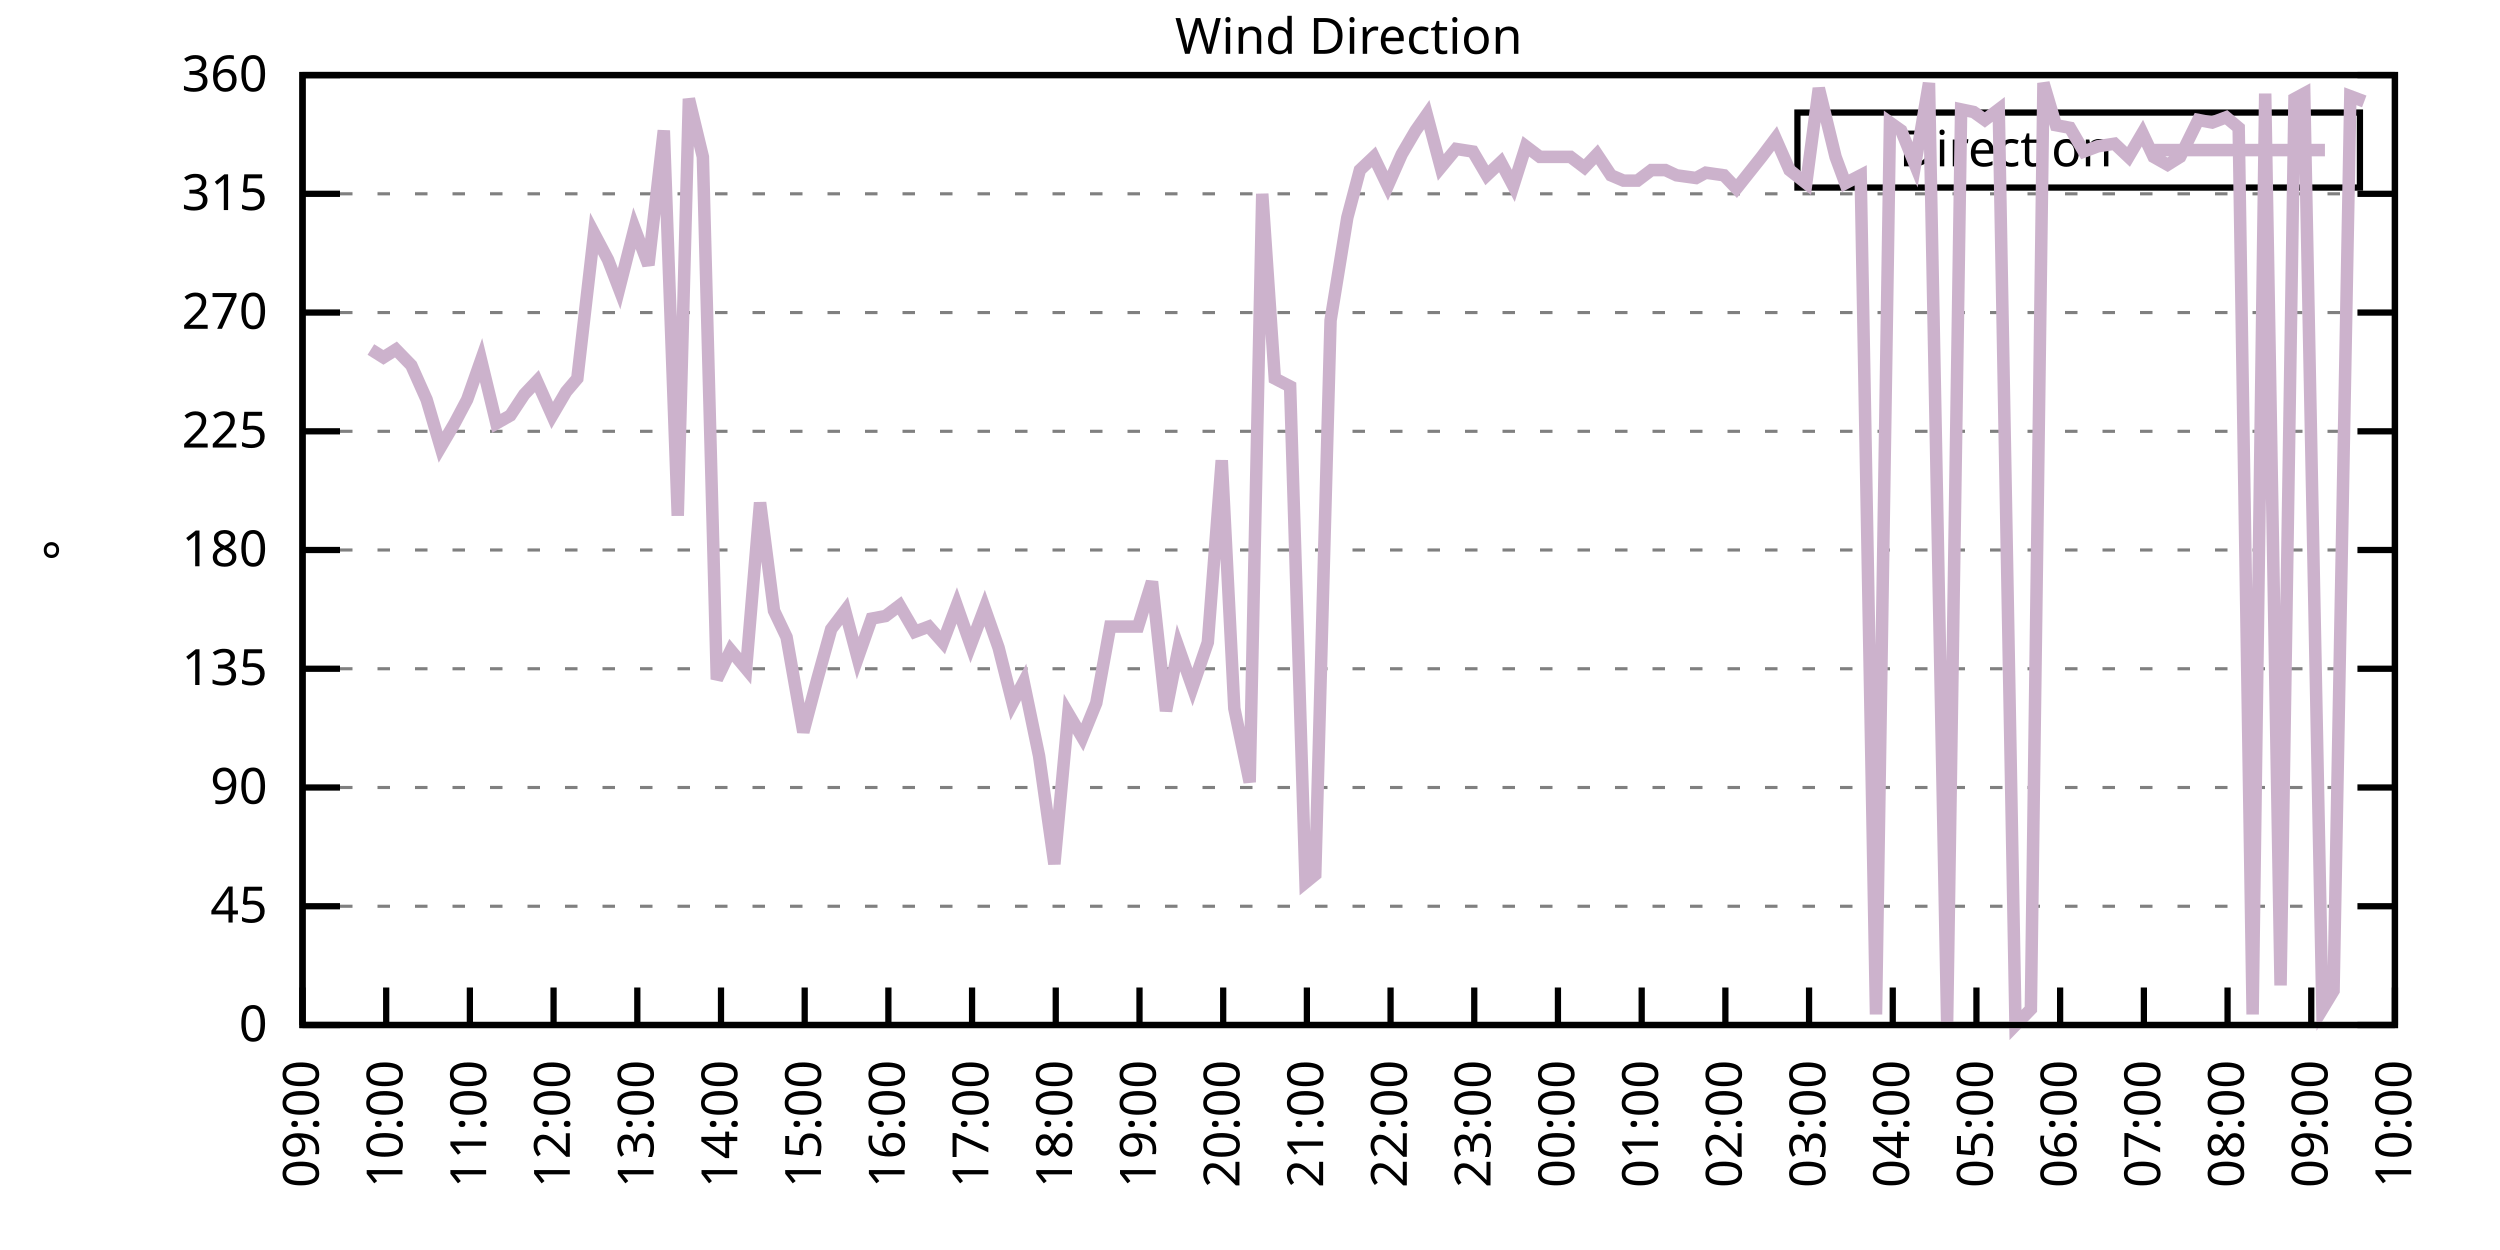
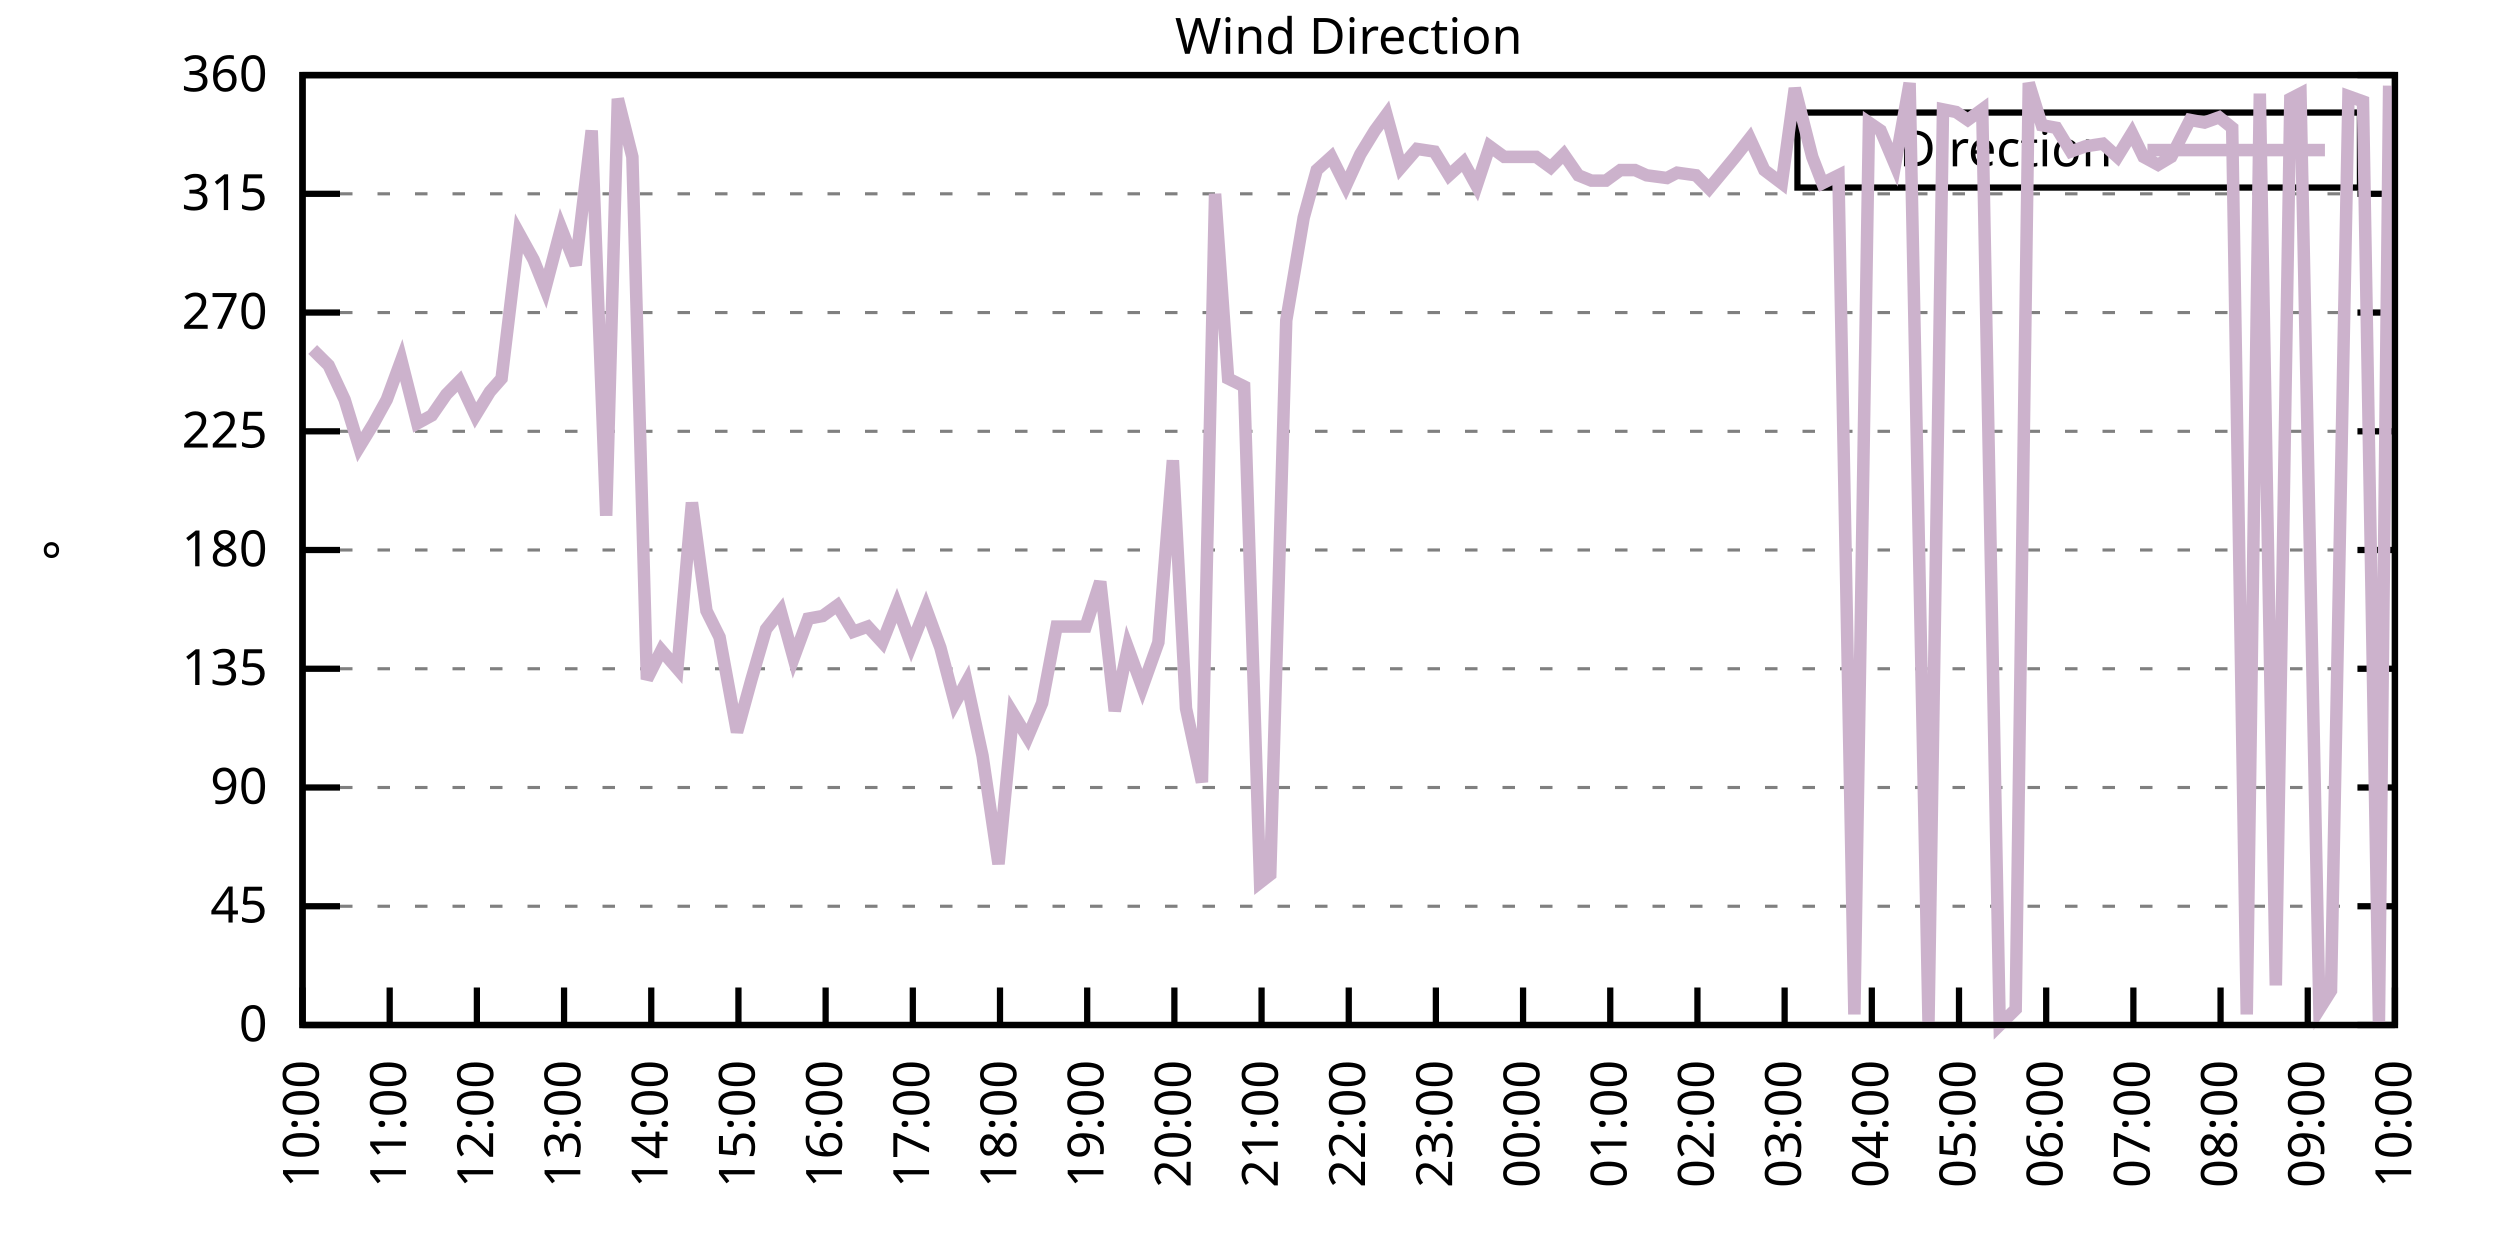
<svg xmlns="http://www.w3.org/2000/svg" xmlns:xlink="http://www.w3.org/1999/xlink" width="400" height="200" viewBox="0 0 400 200">
  <g id="gnuplot_canvas">
    <rect x="0" y="0" width="400" height="200" fill="none" />
    <defs>
      <circle id="gpDot" r="0.5" stroke-width="0.5" stroke="currentColor" />
      <path id="gpPt0" stroke-width="0.333" stroke="currentColor" d="M-1,0 h2 M0,-1 v2" />
      <path id="gpPt1" stroke-width="0.333" stroke="currentColor" d="M-1,-1 L1,1 M1,-1 L-1,1" />
      <path id="gpPt2" stroke-width="0.333" stroke="currentColor" d="M-1,0 L1,0 M0,-1 L0,1 M-1,-1 L1,1 M-1,1 L1,-1" />
      <rect id="gpPt3" stroke-width="0.333" stroke="currentColor" x="-1" y="-1" width="2" height="2" />
      <rect id="gpPt4" stroke-width="0.333" stroke="currentColor" fill="currentColor" x="-1" y="-1" width="2" height="2" />
      <circle id="gpPt5" stroke-width="0.333" stroke="currentColor" cx="0" cy="0" r="1" />
      <use xlink:href="#gpPt5" id="gpPt6" fill="currentColor" stroke="none" />
      <path id="gpPt7" stroke-width="0.333" stroke="currentColor" d="M0,-1.33 L-1.33,0.67 L1.33,0.67 z" />
      <use xlink:href="#gpPt7" id="gpPt8" fill="currentColor" stroke="none" />
      <use xlink:href="#gpPt7" id="gpPt9" stroke="currentColor" transform="rotate(180)" />
      <use xlink:href="#gpPt9" id="gpPt10" fill="currentColor" stroke="none" />
      <use xlink:href="#gpPt3" id="gpPt11" stroke="currentColor" transform="rotate(45)" />
      <use xlink:href="#gpPt11" id="gpPt12" fill="currentColor" stroke="none" />
      <path id="gpPt13" stroke-width="0.333" stroke="currentColor" d="M0,1.330 L1.265,0.411 L0.782,-1.067 L-0.782,-1.076 L-1.265,0.411 z" />
      <use xlink:href="#gpPt13" id="gpPt14" fill="currentColor" stroke="none" />
      <filter id="textbox" filterUnits="objectBoundingBox" x="0" y="0" height="1" width="1">
        <feFlood flood-color="white" flood-opacity="1" result="bgnd" />
        <feComposite in="SourceGraphic" in2="bgnd" operator="atop" />
      </filter>
      <filter id="greybox" filterUnits="objectBoundingBox" x="0" y="0" height="1" width="1">
        <feFlood flood-color="lightgrey" flood-opacity="1" result="grey" />
        <feComposite in="SourceGraphic" in2="grey" operator="atop" />
      </filter>
    </defs>
    <g fill="none" color="white" stroke="currentColor" stroke-width="1.00" stroke-linecap="butt" stroke-linejoin="miter">
</g>
    <g fill="none" color="black" stroke="currentColor" stroke-width="1.00" stroke-linecap="butt" stroke-linejoin="miter">
      <g stroke="none" shape-rendering="crispEdges">
        <polygon fill="rgb(255, 255, 255)" points="48.40,164.00 383.18,164.00 383.18,12.02 48.40,12.02 " />
      </g>
    </g>
    <g fill="none" color="black" stroke="currentColor" stroke-width="1.00" stroke-linecap="butt" stroke-linejoin="miter">
</g>
    <g fill="none" color="black" stroke="black" stroke-width="0.50" stroke-linecap="butt" stroke-linejoin="miter">
</g>
    <g fill="none" color="gray" stroke="currentColor" stroke-width="0.50" stroke-linecap="butt" stroke-linejoin="miter">
      <path stroke="gray" stroke-dasharray="2,4" class="gridline" d="M48.40,164.00 L383.19,164.00  " />
    </g>
    <g fill="none" color="gray" stroke="gray" stroke-width="1.00" stroke-linecap="butt" stroke-linejoin="miter">
</g>
    <g fill="none" color="black" stroke="currentColor" stroke-width="1.00" stroke-linecap="butt" stroke-linejoin="miter">
      <path stroke="black" d="M48.40,164.00 L54.40,164.00 M383.19,164.00 L377.19,164.00  " />
      <g transform="translate(42.80,166.60)" stroke="none" fill="black" font-family="Sans" font-size="8.00" text-anchor="end">
        <text>
          <tspan font-family="Sans"> 0</tspan>
        </text>
      </g>
    </g>
    <g fill="none" color="black" stroke="currentColor" stroke-width="1.00" stroke-linecap="butt" stroke-linejoin="miter">
</g>
    <g fill="none" color="black" stroke="black" stroke-width="0.50" stroke-linecap="butt" stroke-linejoin="miter">
</g>
    <g fill="none" color="gray" stroke="currentColor" stroke-width="0.50" stroke-linecap="butt" stroke-linejoin="miter">
      <path stroke="gray" stroke-dasharray="2,4" class="gridline" d="M48.40,145.00 L383.19,145.00  " />
    </g>
    <g fill="none" color="gray" stroke="gray" stroke-width="1.00" stroke-linecap="butt" stroke-linejoin="miter">
</g>
    <g fill="none" color="black" stroke="currentColor" stroke-width="1.00" stroke-linecap="butt" stroke-linejoin="miter">
      <path stroke="black" d="M48.40,145.00 L54.40,145.00 M383.19,145.00 L377.19,145.00  " />
      <g transform="translate(42.80,147.60)" stroke="none" fill="black" font-family="Sans" font-size="8.00" text-anchor="end">
        <text>
          <tspan font-family="Sans"> 45</tspan>
        </text>
      </g>
    </g>
    <g fill="none" color="black" stroke="currentColor" stroke-width="1.00" stroke-linecap="butt" stroke-linejoin="miter">
</g>
    <g fill="none" color="black" stroke="black" stroke-width="0.50" stroke-linecap="butt" stroke-linejoin="miter">
</g>
    <g fill="none" color="gray" stroke="currentColor" stroke-width="0.50" stroke-linecap="butt" stroke-linejoin="miter">
      <path stroke="gray" stroke-dasharray="2,4" class="gridline" d="M48.40,126.00 L383.19,126.00  " />
    </g>
    <g fill="none" color="gray" stroke="gray" stroke-width="1.00" stroke-linecap="butt" stroke-linejoin="miter">
</g>
    <g fill="none" color="black" stroke="currentColor" stroke-width="1.00" stroke-linecap="butt" stroke-linejoin="miter">
      <path stroke="black" d="M48.40,126.00 L54.40,126.00 M383.19,126.00 L377.19,126.00  " />
      <g transform="translate(42.80,128.60)" stroke="none" fill="black" font-family="Sans" font-size="8.00" text-anchor="end">
        <text>
          <tspan font-family="Sans"> 90</tspan>
        </text>
      </g>
    </g>
    <g fill="none" color="black" stroke="currentColor" stroke-width="1.00" stroke-linecap="butt" stroke-linejoin="miter">
</g>
    <g fill="none" color="black" stroke="black" stroke-width="0.50" stroke-linecap="butt" stroke-linejoin="miter">
</g>
    <g fill="none" color="gray" stroke="currentColor" stroke-width="0.50" stroke-linecap="butt" stroke-linejoin="miter">
      <path stroke="gray" stroke-dasharray="2,4" class="gridline" d="M48.40,107.00 L383.19,107.00  " />
    </g>
    <g fill="none" color="gray" stroke="gray" stroke-width="1.00" stroke-linecap="butt" stroke-linejoin="miter">
</g>
    <g fill="none" color="black" stroke="currentColor" stroke-width="1.00" stroke-linecap="butt" stroke-linejoin="miter">
      <path stroke="black" d="M48.40,107.00 L54.40,107.00 M383.19,107.00 L377.19,107.00  " />
      <g transform="translate(42.80,109.60)" stroke="none" fill="black" font-family="Sans" font-size="8.00" text-anchor="end">
        <text>
          <tspan font-family="Sans"> 135</tspan>
        </text>
      </g>
    </g>
    <g fill="none" color="black" stroke="currentColor" stroke-width="1.00" stroke-linecap="butt" stroke-linejoin="miter">
</g>
    <g fill="none" color="black" stroke="black" stroke-width="0.50" stroke-linecap="butt" stroke-linejoin="miter">
</g>
    <g fill="none" color="gray" stroke="currentColor" stroke-width="0.50" stroke-linecap="butt" stroke-linejoin="miter">
      <path stroke="gray" stroke-dasharray="2,4" class="gridline" d="M48.40,88.00 L383.19,88.00  " />
    </g>
    <g fill="none" color="gray" stroke="gray" stroke-width="1.00" stroke-linecap="butt" stroke-linejoin="miter">
</g>
    <g fill="none" color="black" stroke="currentColor" stroke-width="1.00" stroke-linecap="butt" stroke-linejoin="miter">
      <path stroke="black" d="M48.40,88.00 L54.40,88.00 M383.19,88.00 L377.19,88.00  " />
      <g transform="translate(42.80,90.60)" stroke="none" fill="black" font-family="Sans" font-size="8.00" text-anchor="end">
        <text>
          <tspan font-family="Sans"> 180</tspan>
        </text>
      </g>
    </g>
    <g fill="none" color="black" stroke="currentColor" stroke-width="1.00" stroke-linecap="butt" stroke-linejoin="miter">
</g>
    <g fill="none" color="black" stroke="black" stroke-width="0.50" stroke-linecap="butt" stroke-linejoin="miter">
</g>
    <g fill="none" color="gray" stroke="currentColor" stroke-width="0.50" stroke-linecap="butt" stroke-linejoin="miter">
      <path stroke="gray" stroke-dasharray="2,4" class="gridline" d="M48.40,69.01 L383.19,69.01  " />
    </g>
    <g fill="none" color="gray" stroke="gray" stroke-width="1.00" stroke-linecap="butt" stroke-linejoin="miter">
</g>
    <g fill="none" color="black" stroke="currentColor" stroke-width="1.00" stroke-linecap="butt" stroke-linejoin="miter">
      <path stroke="black" d="M48.40,69.01 L54.40,69.01 M383.19,69.01 L377.19,69.01  " />
      <g transform="translate(42.80,71.61)" stroke="none" fill="black" font-family="Sans" font-size="8.00" text-anchor="end">
        <text>
          <tspan font-family="Sans"> 225</tspan>
        </text>
      </g>
    </g>
    <g fill="none" color="black" stroke="currentColor" stroke-width="1.00" stroke-linecap="butt" stroke-linejoin="miter">
</g>
    <g fill="none" color="black" stroke="black" stroke-width="0.50" stroke-linecap="butt" stroke-linejoin="miter">
</g>
    <g fill="none" color="gray" stroke="currentColor" stroke-width="0.50" stroke-linecap="butt" stroke-linejoin="miter">
      <path stroke="gray" stroke-dasharray="2,4" class="gridline" d="M48.40,50.01 L383.19,50.01  " />
    </g>
    <g fill="none" color="gray" stroke="gray" stroke-width="1.00" stroke-linecap="butt" stroke-linejoin="miter">
</g>
    <g fill="none" color="black" stroke="currentColor" stroke-width="1.00" stroke-linecap="butt" stroke-linejoin="miter">
      <path stroke="black" d="M48.40,50.01 L54.40,50.01 M383.19,50.01 L377.19,50.01  " />
      <g transform="translate(42.80,52.61)" stroke="none" fill="black" font-family="Sans" font-size="8.00" text-anchor="end">
        <text>
          <tspan font-family="Sans"> 270</tspan>
        </text>
      </g>
    </g>
    <g fill="none" color="black" stroke="currentColor" stroke-width="1.00" stroke-linecap="butt" stroke-linejoin="miter">
</g>
    <g fill="none" color="black" stroke="black" stroke-width="0.50" stroke-linecap="butt" stroke-linejoin="miter">
</g>
    <g fill="none" color="gray" stroke="currentColor" stroke-width="0.50" stroke-linecap="butt" stroke-linejoin="miter">
      <path stroke="gray" stroke-dasharray="2,4" class="gridline" d="M48.40,31.01 L383.19,31.01  " />
    </g>
    <g fill="none" color="gray" stroke="gray" stroke-width="1.00" stroke-linecap="butt" stroke-linejoin="miter">
</g>
    <g fill="none" color="black" stroke="currentColor" stroke-width="1.00" stroke-linecap="butt" stroke-linejoin="miter">
      <path stroke="black" d="M48.40,31.01 L54.40,31.01 M383.19,31.01 L377.19,31.01  " />
      <g transform="translate(42.80,33.61)" stroke="none" fill="black" font-family="Sans" font-size="8.00" text-anchor="end">
        <text>
          <tspan font-family="Sans"> 315</tspan>
        </text>
      </g>
    </g>
    <g fill="none" color="black" stroke="currentColor" stroke-width="1.00" stroke-linecap="butt" stroke-linejoin="miter">
</g>
    <g fill="none" color="black" stroke="black" stroke-width="0.50" stroke-linecap="butt" stroke-linejoin="miter">
</g>
    <g fill="none" color="gray" stroke="currentColor" stroke-width="0.50" stroke-linecap="butt" stroke-linejoin="miter">
      <path stroke="gray" stroke-dasharray="2,4" class="gridline" d="M48.40,12.01 L383.19,12.01  " />
    </g>
    <g fill="none" color="gray" stroke="gray" stroke-width="1.00" stroke-linecap="butt" stroke-linejoin="miter">
</g>
    <g fill="none" color="black" stroke="currentColor" stroke-width="1.00" stroke-linecap="butt" stroke-linejoin="miter">
      <path stroke="black" d="M48.40,12.01 L54.40,12.01 M383.19,12.01 L377.19,12.01  " />
      <g transform="translate(42.80,14.61)" stroke="none" fill="black" font-family="Sans" font-size="8.00" text-anchor="end">
        <text>
          <tspan font-family="Sans"> 360</tspan>
        </text>
      </g>
    </g>
    <g fill="none" color="black" stroke="currentColor" stroke-width="1.00" stroke-linecap="butt" stroke-linejoin="miter">
      <path stroke="black" d="M48.40,164.00 L48.40,158.00  " />
      <g transform="translate(51.00,169.60) rotate(270.00)" stroke="none" fill="black" font-family="Sans" font-size="8.00" text-anchor="end">
        <text>
-           <tspan font-family="Sans">09:00</tspan>
-         </text>
-       </g>
-     </g>
-     <g fill="none" color="black" stroke="currentColor" stroke-width="1.00" stroke-linecap="butt" stroke-linejoin="miter">
-       <path stroke="black" d="M61.79,164.00 L61.79,158.00  " />
-       <g transform="translate(64.39,169.60) rotate(270.00)" stroke="none" fill="black" font-family="Sans" font-size="8.00" text-anchor="end">
-         <text>
          <tspan font-family="Sans">10:00</tspan>
        </text>
      </g>
    </g>
    <g fill="none" color="black" stroke="currentColor" stroke-width="1.00" stroke-linecap="butt" stroke-linejoin="miter">
-       <path stroke="black" d="M75.18,164.00 L75.18,158.00  " />
-       <g transform="translate(77.78,169.60) rotate(270.00)" stroke="none" fill="black" font-family="Sans" font-size="8.00" text-anchor="end">
+       <path stroke="black" d="M62.35,164.00 L62.35,158.00  " />
+       <g transform="translate(64.95,169.60) rotate(270.00)" stroke="none" fill="black" font-family="Sans" font-size="8.00" text-anchor="end">
        <text>
          <tspan font-family="Sans">11:00</tspan>
        </text>
      </g>
    </g>
    <g fill="none" color="black" stroke="currentColor" stroke-width="1.00" stroke-linecap="butt" stroke-linejoin="miter">
-       <path stroke="black" d="M88.57,164.00 L88.57,158.00  " />
-       <g transform="translate(91.17,169.60) rotate(270.00)" stroke="none" fill="black" font-family="Sans" font-size="8.00" text-anchor="end">
+       <path stroke="black" d="M76.30,164.00 L76.30,158.00  " />
+       <g transform="translate(78.90,169.60) rotate(270.00)" stroke="none" fill="black" font-family="Sans" font-size="8.00" text-anchor="end">
        <text>
          <tspan font-family="Sans">12:00</tspan>
        </text>
      </g>
    </g>
    <g fill="none" color="black" stroke="currentColor" stroke-width="1.00" stroke-linecap="butt" stroke-linejoin="miter">
-       <path stroke="black" d="M101.97,164.00 L101.97,158.00  " />
-       <g transform="translate(104.57,169.60) rotate(270.00)" stroke="none" fill="black" font-family="Sans" font-size="8.00" text-anchor="end">
+       <path stroke="black" d="M90.25,164.00 L90.25,158.00  " />
+       <g transform="translate(92.85,169.60) rotate(270.00)" stroke="none" fill="black" font-family="Sans" font-size="8.00" text-anchor="end">
        <text>
          <tspan font-family="Sans">13:00</tspan>
        </text>
      </g>
    </g>
    <g fill="none" color="black" stroke="currentColor" stroke-width="1.00" stroke-linecap="butt" stroke-linejoin="miter">
-       <path stroke="black" d="M115.36,164.00 L115.36,158.00  " />
-       <g transform="translate(117.96,169.60) rotate(270.00)" stroke="none" fill="black" font-family="Sans" font-size="8.00" text-anchor="end">
+       <path stroke="black" d="M104.20,164.00 L104.20,158.00  " />
+       <g transform="translate(106.80,169.60) rotate(270.00)" stroke="none" fill="black" font-family="Sans" font-size="8.00" text-anchor="end">
        <text>
          <tspan font-family="Sans">14:00</tspan>
        </text>
      </g>
    </g>
    <g fill="none" color="black" stroke="currentColor" stroke-width="1.00" stroke-linecap="butt" stroke-linejoin="miter">
-       <path stroke="black" d="M128.75,164.00 L128.75,158.00  " />
-       <g transform="translate(131.35,169.60) rotate(270.00)" stroke="none" fill="black" font-family="Sans" font-size="8.00" text-anchor="end">
+       <path stroke="black" d="M118.15,164.00 L118.15,158.00  " />
+       <g transform="translate(120.75,169.60) rotate(270.00)" stroke="none" fill="black" font-family="Sans" font-size="8.00" text-anchor="end">
        <text>
          <tspan font-family="Sans">15:00</tspan>
        </text>
      </g>
    </g>
    <g fill="none" color="black" stroke="currentColor" stroke-width="1.00" stroke-linecap="butt" stroke-linejoin="miter">
-       <path stroke="black" d="M142.14,164.00 L142.14,158.00  " />
-       <g transform="translate(144.74,169.60) rotate(270.00)" stroke="none" fill="black" font-family="Sans" font-size="8.00" text-anchor="end">
+       <path stroke="black" d="M132.10,164.00 L132.10,158.00  " />
+       <g transform="translate(134.70,169.60) rotate(270.00)" stroke="none" fill="black" font-family="Sans" font-size="8.00" text-anchor="end">
        <text>
          <tspan font-family="Sans">16:00</tspan>
        </text>
      </g>
    </g>
    <g fill="none" color="black" stroke="currentColor" stroke-width="1.00" stroke-linecap="butt" stroke-linejoin="miter">
-       <path stroke="black" d="M155.53,164.00 L155.53,158.00  " />
-       <g transform="translate(158.13,169.60) rotate(270.00)" stroke="none" fill="black" font-family="Sans" font-size="8.00" text-anchor="end">
+       <path stroke="black" d="M146.05,164.00 L146.05,158.00  " />
+       <g transform="translate(148.65,169.60) rotate(270.00)" stroke="none" fill="black" font-family="Sans" font-size="8.00" text-anchor="end">
        <text>
          <tspan font-family="Sans">17:00</tspan>
        </text>
      </g>
    </g>
    <g fill="none" color="black" stroke="currentColor" stroke-width="1.00" stroke-linecap="butt" stroke-linejoin="miter">
-       <path stroke="black" d="M168.92,164.00 L168.92,158.00  " />
-       <g transform="translate(171.52,169.60) rotate(270.00)" stroke="none" fill="black" font-family="Sans" font-size="8.00" text-anchor="end">
+       <path stroke="black" d="M160.00,164.00 L160.00,158.00  " />
+       <g transform="translate(162.60,169.60) rotate(270.00)" stroke="none" fill="black" font-family="Sans" font-size="8.00" text-anchor="end">
        <text>
          <tspan font-family="Sans">18:00</tspan>
        </text>
      </g>
    </g>
    <g fill="none" color="black" stroke="currentColor" stroke-width="1.00" stroke-linecap="butt" stroke-linejoin="miter">
-       <path stroke="black" d="M182.32,164.00 L182.32,158.00  " />
-       <g transform="translate(184.92,169.60) rotate(270.00)" stroke="none" fill="black" font-family="Sans" font-size="8.00" text-anchor="end">
+       <path stroke="black" d="M173.95,164.00 L173.95,158.00  " />
+       <g transform="translate(176.55,169.60) rotate(270.00)" stroke="none" fill="black" font-family="Sans" font-size="8.00" text-anchor="end">
        <text>
          <tspan font-family="Sans">19:00</tspan>
        </text>
      </g>
    </g>
    <g fill="none" color="black" stroke="currentColor" stroke-width="1.00" stroke-linecap="butt" stroke-linejoin="miter">
-       <path stroke="black" d="M195.71,164.00 L195.71,158.00  " />
-       <g transform="translate(198.31,169.60) rotate(270.00)" stroke="none" fill="black" font-family="Sans" font-size="8.00" text-anchor="end">
+       <path stroke="black" d="M187.90,164.00 L187.90,158.00  " />
+       <g transform="translate(190.50,169.60) rotate(270.00)" stroke="none" fill="black" font-family="Sans" font-size="8.00" text-anchor="end">
        <text>
          <tspan font-family="Sans">20:00</tspan>
        </text>
      </g>
    </g>
    <g fill="none" color="black" stroke="currentColor" stroke-width="1.00" stroke-linecap="butt" stroke-linejoin="miter">
-       <path stroke="black" d="M209.10,164.00 L209.10,158.00  " />
-       <g transform="translate(211.70,169.60) rotate(270.00)" stroke="none" fill="black" font-family="Sans" font-size="8.00" text-anchor="end">
+       <path stroke="black" d="M201.85,164.00 L201.85,158.00  " />
+       <g transform="translate(204.45,169.60) rotate(270.00)" stroke="none" fill="black" font-family="Sans" font-size="8.00" text-anchor="end">
        <text>
          <tspan font-family="Sans">21:00</tspan>
        </text>
      </g>
    </g>
    <g fill="none" color="black" stroke="currentColor" stroke-width="1.00" stroke-linecap="butt" stroke-linejoin="miter">
-       <path stroke="black" d="M222.49,164.00 L222.49,158.00  " />
-       <g transform="translate(225.09,169.60) rotate(270.00)" stroke="none" fill="black" font-family="Sans" font-size="8.00" text-anchor="end">
+       <path stroke="black" d="M215.80,164.00 L215.80,158.00  " />
+       <g transform="translate(218.40,169.60) rotate(270.00)" stroke="none" fill="black" font-family="Sans" font-size="8.00" text-anchor="end">
        <text>
          <tspan font-family="Sans">22:00</tspan>
        </text>
      </g>
    </g>
    <g fill="none" color="black" stroke="currentColor" stroke-width="1.00" stroke-linecap="butt" stroke-linejoin="miter">
-       <path stroke="black" d="M235.88,164.00 L235.88,158.00  " />
-       <g transform="translate(238.48,169.60) rotate(270.00)" stroke="none" fill="black" font-family="Sans" font-size="8.00" text-anchor="end">
+       <path stroke="black" d="M229.74,164.00 L229.74,158.00  " />
+       <g transform="translate(232.34,169.60) rotate(270.00)" stroke="none" fill="black" font-family="Sans" font-size="8.00" text-anchor="end">
        <text>
          <tspan font-family="Sans">23:00</tspan>
        </text>
      </g>
    </g>
    <g fill="none" color="black" stroke="currentColor" stroke-width="1.00" stroke-linecap="butt" stroke-linejoin="miter">
-       <path stroke="black" d="M249.27,164.00 L249.27,158.00  " />
-       <g transform="translate(251.87,169.60) rotate(270.00)" stroke="none" fill="black" font-family="Sans" font-size="8.00" text-anchor="end">
+       <path stroke="black" d="M243.69,164.00 L243.69,158.00  " />
+       <g transform="translate(246.29,169.60) rotate(270.00)" stroke="none" fill="black" font-family="Sans" font-size="8.00" text-anchor="end">
        <text>
          <tspan font-family="Sans">00:00</tspan>
        </text>
      </g>
    </g>
    <g fill="none" color="black" stroke="currentColor" stroke-width="1.00" stroke-linecap="butt" stroke-linejoin="miter">
-       <path stroke="black" d="M262.67,164.00 L262.67,158.00  " />
-       <g transform="translate(265.27,169.60) rotate(270.00)" stroke="none" fill="black" font-family="Sans" font-size="8.00" text-anchor="end">
+       <path stroke="black" d="M257.64,164.00 L257.64,158.00  " />
+       <g transform="translate(260.24,169.60) rotate(270.00)" stroke="none" fill="black" font-family="Sans" font-size="8.00" text-anchor="end">
        <text>
          <tspan font-family="Sans">01:00</tspan>
        </text>
      </g>
    </g>
    <g fill="none" color="black" stroke="currentColor" stroke-width="1.00" stroke-linecap="butt" stroke-linejoin="miter">
-       <path stroke="black" d="M276.06,164.00 L276.06,158.00  " />
-       <g transform="translate(278.66,169.60) rotate(270.00)" stroke="none" fill="black" font-family="Sans" font-size="8.00" text-anchor="end">
+       <path stroke="black" d="M271.59,164.00 L271.59,158.00  " />
+       <g transform="translate(274.19,169.60) rotate(270.00)" stroke="none" fill="black" font-family="Sans" font-size="8.00" text-anchor="end">
        <text>
          <tspan font-family="Sans">02:00</tspan>
        </text>
      </g>
    </g>
    <g fill="none" color="black" stroke="currentColor" stroke-width="1.00" stroke-linecap="butt" stroke-linejoin="miter">
-       <path stroke="black" d="M289.45,164.00 L289.45,158.00  " />
-       <g transform="translate(292.05,169.60) rotate(270.00)" stroke="none" fill="black" font-family="Sans" font-size="8.00" text-anchor="end">
+       <path stroke="black" d="M285.54,164.00 L285.54,158.00  " />
+       <g transform="translate(288.14,169.60) rotate(270.00)" stroke="none" fill="black" font-family="Sans" font-size="8.00" text-anchor="end">
        <text>
          <tspan font-family="Sans">03:00</tspan>
        </text>
      </g>
    </g>
    <g fill="none" color="black" stroke="currentColor" stroke-width="1.00" stroke-linecap="butt" stroke-linejoin="miter">
-       <path stroke="black" d="M302.84,164.00 L302.84,158.00  " />
-       <g transform="translate(305.44,169.60) rotate(270.00)" stroke="none" fill="black" font-family="Sans" font-size="8.00" text-anchor="end">
+       <path stroke="black" d="M299.49,164.00 L299.49,158.00  " />
+       <g transform="translate(302.09,169.60) rotate(270.00)" stroke="none" fill="black" font-family="Sans" font-size="8.00" text-anchor="end">
        <text>
          <tspan font-family="Sans">04:00</tspan>
        </text>
      </g>
    </g>
    <g fill="none" color="black" stroke="currentColor" stroke-width="1.00" stroke-linecap="butt" stroke-linejoin="miter">
-       <path stroke="black" d="M316.23,164.00 L316.23,158.00  " />
-       <g transform="translate(318.83,169.60) rotate(270.00)" stroke="none" fill="black" font-family="Sans" font-size="8.00" text-anchor="end">
+       <path stroke="black" d="M313.44,164.00 L313.44,158.00  " />
+       <g transform="translate(316.04,169.60) rotate(270.00)" stroke="none" fill="black" font-family="Sans" font-size="8.00" text-anchor="end">
        <text>
          <tspan font-family="Sans">05:00</tspan>
        </text>
      </g>
    </g>
    <g fill="none" color="black" stroke="currentColor" stroke-width="1.00" stroke-linecap="butt" stroke-linejoin="miter">
-       <path stroke="black" d="M329.62,164.00 L329.62,158.00  " />
-       <g transform="translate(332.22,169.60) rotate(270.00)" stroke="none" fill="black" font-family="Sans" font-size="8.00" text-anchor="end">
+       <path stroke="black" d="M327.39,164.00 L327.39,158.00  " />
+       <g transform="translate(329.99,169.60) rotate(270.00)" stroke="none" fill="black" font-family="Sans" font-size="8.00" text-anchor="end">
        <text>
          <tspan font-family="Sans">06:00</tspan>
        </text>
      </g>
    </g>
    <g fill="none" color="black" stroke="currentColor" stroke-width="1.00" stroke-linecap="butt" stroke-linejoin="miter">
-       <path stroke="black" d="M343.02,164.00 L343.02,158.00  " />
-       <g transform="translate(345.62,169.60) rotate(270.00)" stroke="none" fill="black" font-family="Sans" font-size="8.00" text-anchor="end">
+       <path stroke="black" d="M341.34,164.00 L341.34,158.00  " />
+       <g transform="translate(343.94,169.60) rotate(270.00)" stroke="none" fill="black" font-family="Sans" font-size="8.00" text-anchor="end">
        <text>
          <tspan font-family="Sans">07:00</tspan>
        </text>
      </g>
    </g>
    <g fill="none" color="black" stroke="currentColor" stroke-width="1.00" stroke-linecap="butt" stroke-linejoin="miter">
-       <path stroke="black" d="M356.41,164.00 L356.41,158.00  " />
-       <g transform="translate(359.01,169.60) rotate(270.00)" stroke="none" fill="black" font-family="Sans" font-size="8.00" text-anchor="end">
+       <path stroke="black" d="M355.29,164.00 L355.29,158.00  " />
+       <g transform="translate(357.89,169.60) rotate(270.00)" stroke="none" fill="black" font-family="Sans" font-size="8.00" text-anchor="end">
        <text>
          <tspan font-family="Sans">08:00</tspan>
        </text>
      </g>
    </g>
    <g fill="none" color="black" stroke="currentColor" stroke-width="1.00" stroke-linecap="butt" stroke-linejoin="miter">
-       <path stroke="black" d="M369.80,164.00 L369.80,158.00  " />
-       <g transform="translate(372.40,169.60) rotate(270.00)" stroke="none" fill="black" font-family="Sans" font-size="8.00" text-anchor="end">
+       <path stroke="black" d="M369.24,164.00 L369.24,158.00  " />
+       <g transform="translate(371.84,169.60) rotate(270.00)" stroke="none" fill="black" font-family="Sans" font-size="8.00" text-anchor="end">
        <text>
          <tspan font-family="Sans">09:00</tspan>
        </text>
      </g>
    </g>
    <g fill="none" color="black" stroke="currentColor" stroke-width="1.00" stroke-linecap="butt" stroke-linejoin="miter">
      <path stroke="black" d="M383.19,164.00 L383.19,158.00  " />
      <g transform="translate(385.79,169.60) rotate(270.00)" stroke="none" fill="black" font-family="Sans" font-size="8.00" text-anchor="end">
        <text>
          <tspan font-family="Sans">10:00</tspan>
        </text>
      </g>
    </g>
    <g fill="none" color="black" stroke="currentColor" stroke-width="1.00" stroke-linecap="butt" stroke-linejoin="miter">
</g>
    <g fill="none" color="black" stroke="currentColor" stroke-width="1.00" stroke-linecap="butt" stroke-linejoin="miter">
      <path stroke="black" d="M48.40,12.01 L48.40,164.00 L383.19,164.00 L383.19,12.01 L48.40,12.01 Z  " />
    </g>
    <g fill="none" color="black" stroke="currentColor" stroke-width="1.00" stroke-linecap="butt" stroke-linejoin="miter">
</g>
    <g fill="none" color="black" stroke="currentColor" stroke-width="1.00" stroke-linecap="butt" stroke-linejoin="miter">
      <path stroke="black" d="M287.59,30.01 L287.59,18.01 L377.59,18.01 L377.59,30.01 L287.59,30.01 Z  " />
    </g>
    <g id="Wind_direction_plot_1">
      <g fill="none" color="white" stroke="black" stroke-width="2.00" stroke-linecap="butt" stroke-linejoin="miter">
</g>
      <g fill="none" color="black" stroke="currentColor" stroke-width="2.00" stroke-linecap="butt" stroke-linejoin="miter">
        <g transform="translate(337.99,26.61)" stroke="none" fill="black" font-family="Sans" font-size="8.00" text-anchor="end">
          <text>
            <tspan font-family="Sans">Direction</tspan>
          </text>
        </g>
      </g>
      <g fill="none" color="black" stroke="currentColor" stroke-width="2.00" stroke-linecap="butt" stroke-linejoin="miter">
-         <path stroke="rgb(204, 178, 204)" d="M343.59,24.01 L371.99,24.01 M59.34,55.92 L61.35,57.18 L63.35,55.92 L65.81,58.45 L68.26,63.94 L70.50,71.54   L72.73,67.74 L74.74,63.94 L76.97,57.61 L79.42,67.74 L81.66,66.47 L83.89,63.10 L85.90,60.98 L88.35,66.47   L90.58,62.67 L92.37,60.56 L95.05,37.34 L97.28,41.56 L99.06,46.21 L101.52,36.50 L103.75,42.41 L106.21,20.88   L108.44,82.52 L110.22,15.81 L112.46,25.10 L114.69,108.69 L116.92,104.05 L119.38,107.00 L121.61,80.41 L123.84,97.72   L125.85,101.94 L128.53,117.14 L130.76,108.69 L132.99,100.67 L135.22,97.72 L137.23,105.31 L139.46,98.98 L141.69,98.56   L143.93,96.87 L146.38,101.09 L148.61,100.25 L150.85,102.78 L153.08,96.87 L155.31,103.20 L157.54,97.29 L159.77,103.63   L162.01,112.49 L163.79,109.11 L166.25,120.94 L168.70,138.25 L170.93,114.18 L173.17,117.98 L175.40,112.49 L177.63,100.25   L179.41,100.25 L182.09,100.25 L184.32,93.07 L186.56,113.76 L188.57,103.63 L190.80,109.96 L193.25,102.78 L195.48,73.65   L197.49,113.34 L199.95,125.16 L201.96,31.01 L203.97,60.56 L206.42,61.83 L208.88,141.20 L210.44,139.93 L212.89,51.27   L215.57,34.81 L217.58,27.21 L219.81,25.10 L222.04,29.74 L224.28,24.68 L226.51,20.88 L228.29,18.34 L230.53,26.79   L232.98,23.83 L235.66,24.25 L237.89,28.05 L240.12,25.94 L242.13,29.74 L244.14,23.41 L246.37,25.10 L251.28,25.10   L253.51,26.79 L255.52,24.68 L257.76,28.05 L259.76,28.90 L262.00,28.90 L264.23,27.21 L266.46,27.21 L268.25,28.05   L271.37,28.48 L272.93,27.63 L275.83,28.05 L277.84,30.16 L279.85,27.63 L281.86,25.10 L284.09,22.14 L286.32,27.21   L289.00,29.32 L291.01,14.12 L293.69,25.10 L295.25,29.32 L297.71,28.05 L300.16,162.31 L302.39,19.61 L304.18,20.88   L306.41,26.36 L308.64,13.28 L311.54,163.58 L313.78,17.50 L315.79,17.92 L317.57,19.19 L319.80,17.50 L322.48,164.00   L324.94,161.47 L326.95,13.28 L328.95,20.03 L331.19,20.45 L333.42,24.25 L335.65,23.41 L338.33,22.99 L340.56,25.10   L342.79,21.30 L344.58,25.10 L346.81,26.36 L348.82,25.10 L351.72,19.19 L353.95,19.61 L356.18,18.77 L358.19,20.45   L360.42,162.31 L362.43,14.97 L364.89,157.67 L367.12,15.81 L368.68,14.97 L371.58,161.47 L373.37,158.51 L376.05,15.39   L378.28,16.23  " />
+         <path stroke="rgb(204, 178, 204)" d="M343.59,24.01 L371.99,24.01 M50.03,55.92 L52.58,58.45 L55.14,63.94 L57.47,71.54 L59.79,67.74 L61.88,63.94   L64.21,57.61 L66.77,67.74 L69.09,66.47 L71.42,63.10 L73.51,60.98 L76.07,66.47 L78.39,62.67 L80.25,60.56   L83.04,37.34 L85.37,41.56 L87.23,46.21 L89.78,36.50 L92.11,42.41 L94.67,20.88 L96.99,82.52 L98.85,15.81   L101.18,25.10 L103.50,108.69 L105.83,104.05 L108.38,107.00 L110.71,80.41 L113.03,97.72 L115.13,101.94 L117.92,117.14   L120.24,108.69 L122.57,100.67 L124.89,97.72 L126.98,105.31 L129.31,98.98 L131.63,98.56 L133.96,96.87 L136.51,101.09   L138.84,100.25 L141.16,102.78 L143.49,96.87 L145.81,103.20 L148.14,97.29 L150.46,103.63 L152.79,112.49 L154.65,109.11   L157.21,120.94 L159.76,138.25 L162.09,114.18 L164.41,117.98 L166.74,112.49 L169.06,100.25 L170.92,100.25 L173.71,100.25   L176.04,93.07 L178.36,113.76 L180.46,103.63 L182.78,109.96 L185.34,102.78 L187.66,73.65 L189.76,113.34 L192.31,125.16   L194.41,31.01 L196.50,60.56 L199.06,61.83 L201.61,141.20 L203.24,139.93 L205.80,51.27 L208.59,34.81 L210.68,27.21   L213.01,25.10 L215.33,29.74 L217.65,24.68 L219.98,20.88 L221.84,18.34 L224.16,26.79 L226.72,23.83 L229.51,24.25   L231.84,28.05 L234.16,25.94 L236.25,29.74 L238.35,23.41 L240.67,25.10 L245.79,25.10 L248.11,26.79 L250.20,24.68   L252.53,28.05 L254.62,28.90 L256.95,28.90 L259.27,27.21 L261.60,27.21 L263.46,28.05 L266.71,28.48 L268.34,27.63   L271.36,28.05 L273.45,30.16 L275.55,27.63 L277.64,25.10 L279.96,22.14 L282.29,27.21 L285.08,29.32 L287.17,14.12   L289.96,25.10 L291.59,29.32 L294.15,28.05 L296.70,162.31 L299.03,19.61 L300.89,20.88 L303.21,26.36 L305.54,13.28   L308.56,163.58 L310.88,17.50 L312.98,17.92 L314.84,19.19 L317.16,17.50 L319.95,164.00 L322.51,161.47 L324.60,13.28   L326.69,20.03 L329.02,20.45 L331.34,24.25 L333.67,23.41 L336.46,22.99 L338.78,25.10 L341.11,21.30 L342.97,25.10   L345.29,26.36 L347.39,25.10 L350.41,19.19 L352.73,19.61 L355.06,18.77 L357.15,20.45 L359.48,162.31 L361.57,14.97   L364.13,157.67 L366.45,15.81 L368.08,14.97 L371.10,161.47 L372.96,158.51 L375.75,15.39 L378.08,16.23 L380.63,163.58   L382.26,13.70  " />
      </g>
    </g>
    <g fill="none" color="black" stroke="currentColor" stroke-width="2.00" stroke-linecap="butt" stroke-linejoin="miter">
</g>
    <g fill="none" color="black" stroke="black" stroke-width="1.00" stroke-linecap="butt" stroke-linejoin="miter">
</g>
    <g fill="none" color="black" stroke="currentColor" stroke-width="1.00" stroke-linecap="butt" stroke-linejoin="miter">
      <path stroke="black" d="M48.40,12.01 L48.40,164.00 L383.19,164.00 L383.19,12.01 L48.40,12.01 Z  " />
      <g transform="translate(12.80,88.01) rotate(270.00)" stroke="none" fill="black" font-family="Sans" font-size="8.00" text-anchor="middle">
        <text>
          <tspan font-family="Sans">°</tspan>
        </text>
      </g>
    </g>
    <g fill="none" color="black" stroke="currentColor" stroke-width="1.00" stroke-linecap="butt" stroke-linejoin="miter">
</g>
    <g fill="none" color="black" stroke="currentColor" stroke-width="1.00" stroke-linecap="butt" stroke-linejoin="miter">
      <g transform="translate(215.79,8.61)" stroke="none" fill="black" font-family="Sans" font-size="8.00" text-anchor="middle">
        <text>
          <tspan font-family="Sans">Wind Direction</tspan>
        </text>
      </g>
    </g>
    <g fill="none" color="black" stroke="currentColor" stroke-width="1.00" stroke-linecap="butt" stroke-linejoin="miter">
</g>
  </g>
</svg>
